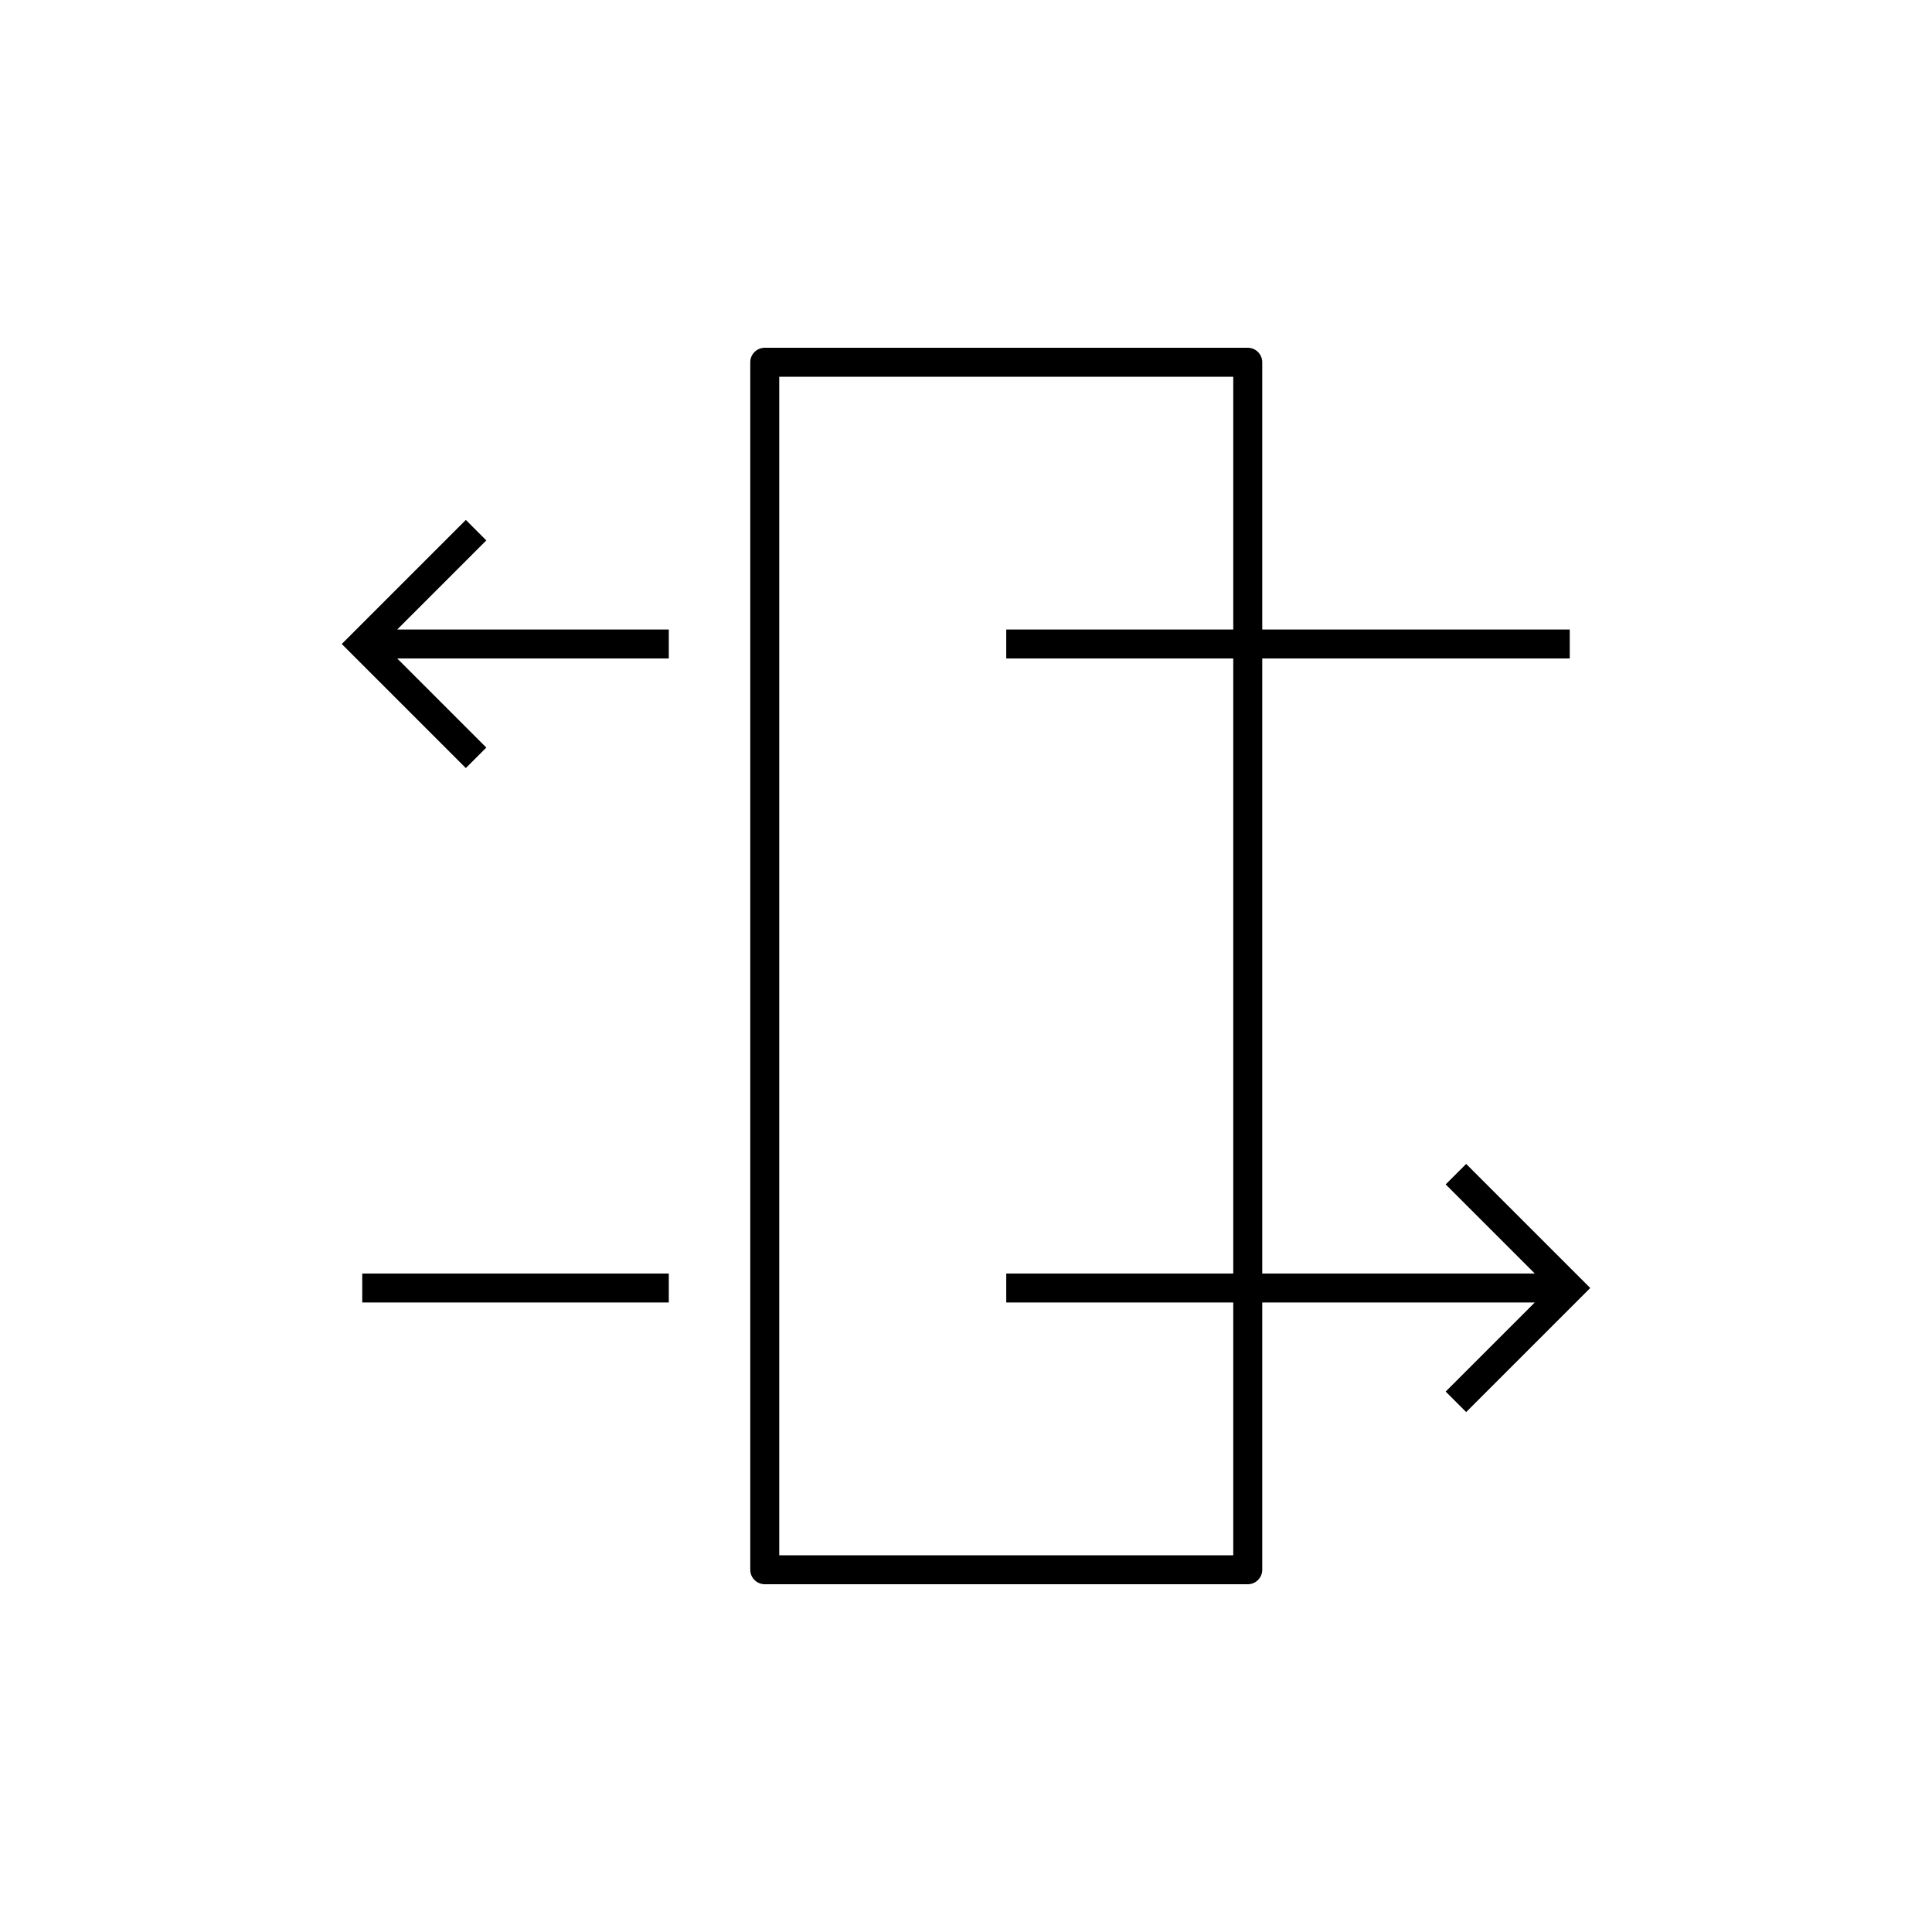
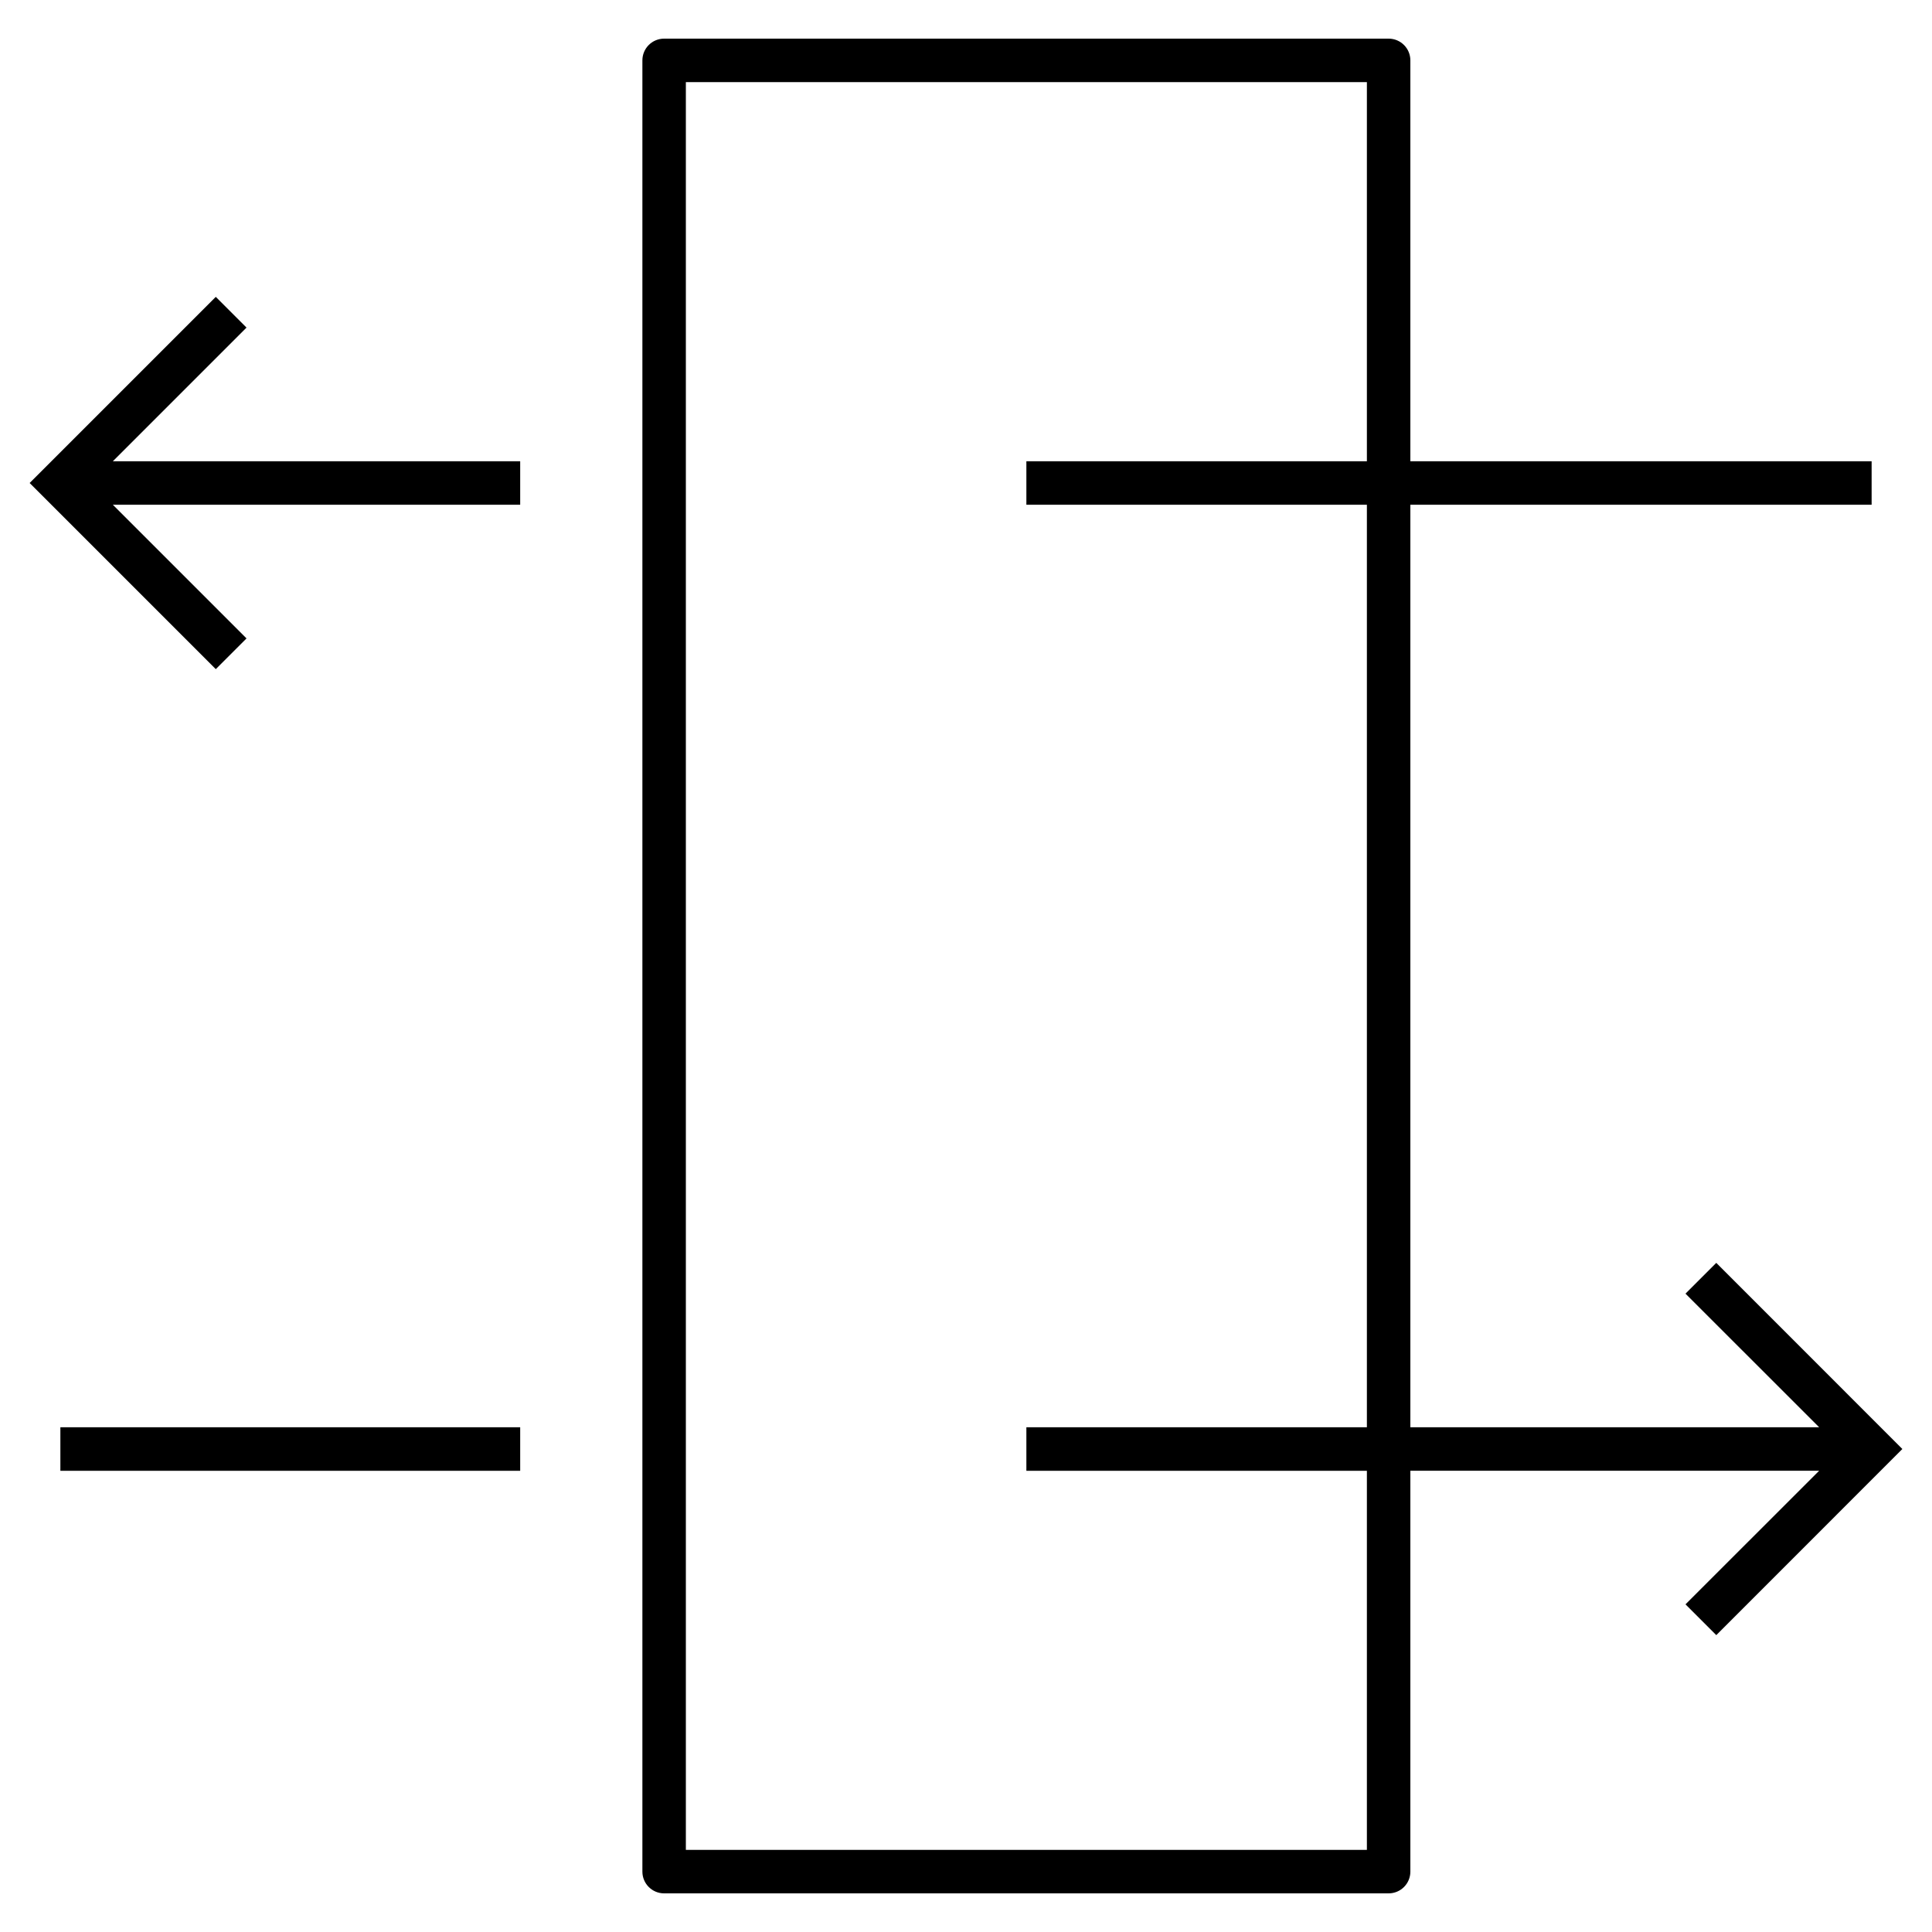
- <svg xmlns="http://www.w3.org/2000/svg" version="1.1" x="0px" y="0px" viewBox="0 0 48 48" style="enable-background:new 0 0 48 48;" xml:space="preserve">
-   <g id="firewall">
-     <g id="firewall_1_">
-       <path id="Lock_x2F_Unlock_x2F_Security_x2F_VPN_05_2_" style="fill:none;stroke:#000000;stroke-width:0.72;stroke-miterlimit:10;" d="    M11.828,13.172L9,16l2.828,2.828 M36.172,34.828L39,32l-2.828-2.828 M9,16h7.616 M25,16h14 M39,32H25 M16.616,32H9" />
-       <rect x="19" y="9" style="fill:none;stroke:#000000;stroke-width:0.72;stroke-linejoin:round;stroke-miterlimit:10;" width="12" height="30" />
-     </g>
-   </g>
-   <g id="Layer_1">
- </g>
+ <svg xmlns="http://www.w3.org/2000/svg" version="1.1" id="Layer_1" x="0px" y="0px" viewBox="0 0 32 32" style="enable-background:new 0 0 32 32;" xml:space="preserve">
+   <path id="firewall_1_" d="M28.427,20.917l-0.51,0.51l2.214,2.213H23.36V8.36H31V7.64h-7.64V1c0-0.199-0.161-0.36-0.36-0.36H11  c-0.199,0-0.36,0.161-0.36,0.36v30c0,0.199,0.161,0.36,0.36,0.36h12c0.199,0,0.36-0.161,0.36-0.36v-6.64h6.771l-2.214,2.213  l0.51,0.51L31.509,24L28.427,20.917z M22.64,30.64H11.36V1.36h11.28v6.28H17v0.72h5.64v15.28H17v0.721h5.64V30.64z M1,23.64h7.616  v0.721H1V23.64z M1.869,7.64h6.747v0.72H1.869l2.214,2.214l-0.509,0.509L0.491,8l3.083-3.083l0.509,0.509L1.869,7.64z" />
+   <rect id="_Transparent_Rectangle" style="fill:none;" width="32" height="32" />
</svg>
